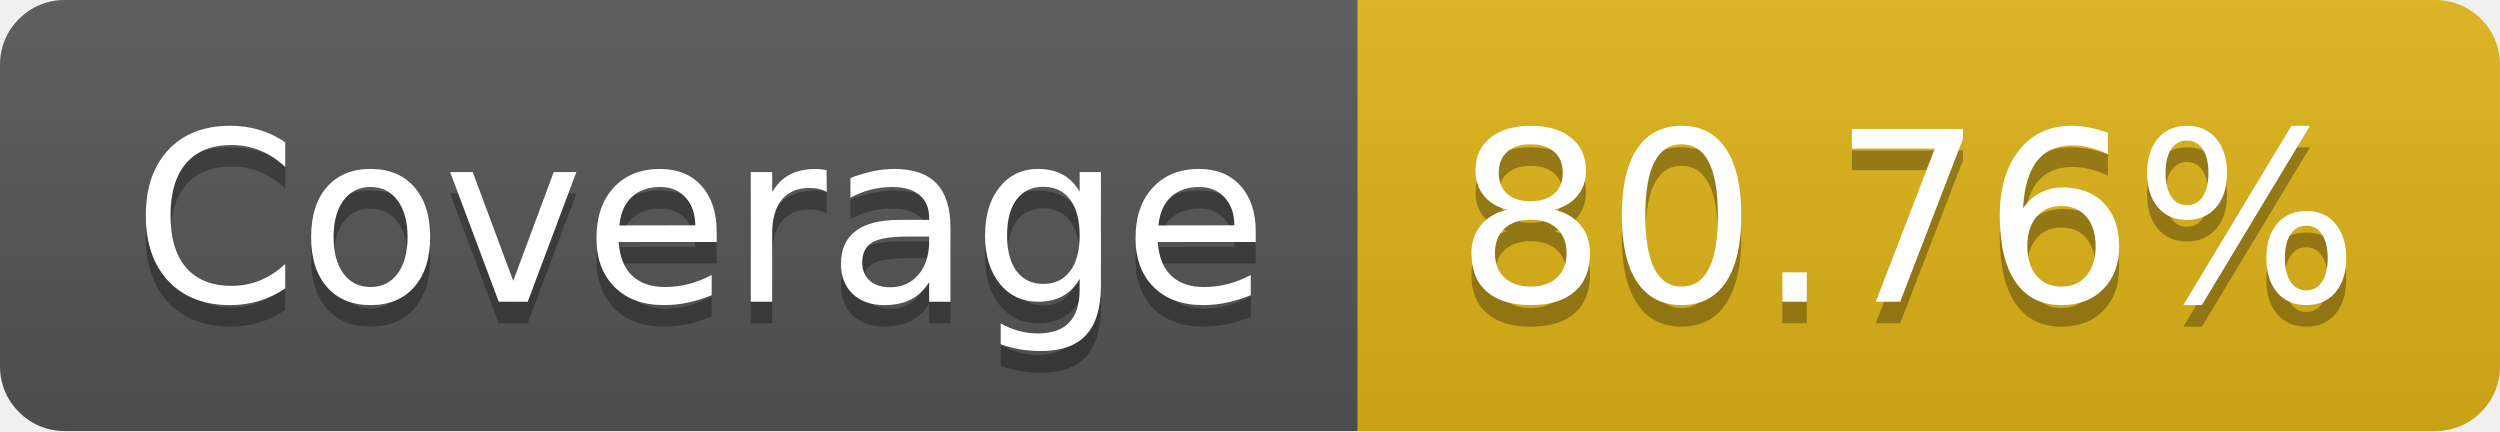
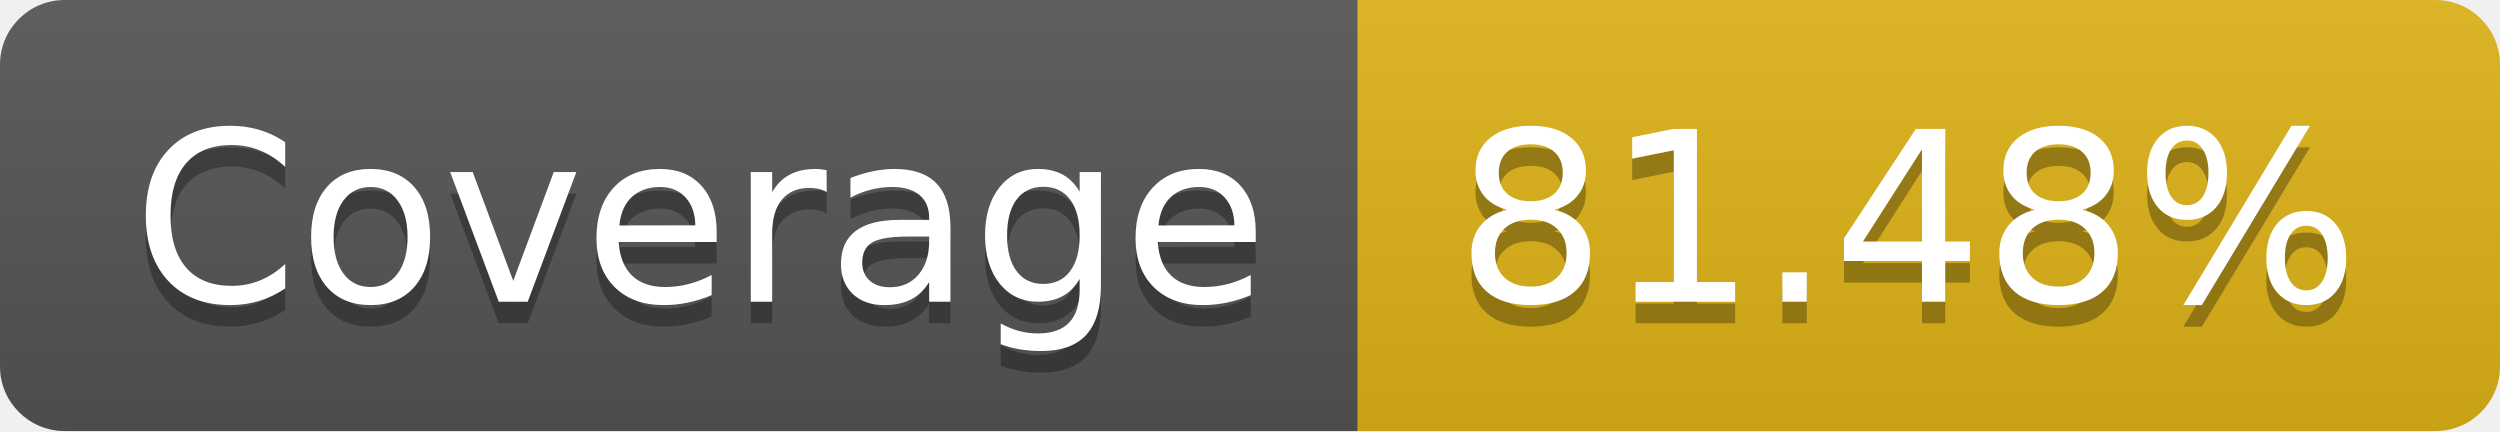
- <svg xmlns="http://www.w3.org/2000/svg" width="116" height="20" role="img" aria-label="Coverage: 80.76%">
+ <svg xmlns="http://www.w3.org/2000/svg" width="116" height="20" role="img" aria-label="Coverage: 81.48%">
  <linearGradient id="s" x2="0" y2="100%">
    <stop offset="0" stop-color="#bbb" stop-opacity=".1" />
    <stop offset="1" stop-opacity=".1" />
  </linearGradient>
  <clipPath id="r">
    <rect width="116" height="20" rx="3" fill="#fff" />
  </clipPath>
  <g clip-path="url(#r)">
    <rect width="63" height="20" fill="#555" />
    <rect x="63" width="53" height="20" fill="#dfb317" />
    <rect width="116" height="20" fill="url(#s)" />
  </g>
  <g fill="#fff" text-anchor="middle" font-family="Verdana,Geneva,DejaVu Sans,sans-serif" text-rendering="geometricPrecision" font-size="110">
    <text aria-hidden="true" x="325" y="150" fill="#010101" fill-opacity=".3" transform="scale(.1)" textLength="530">Coverage</text>
    <text x="325" y="140" transform="scale(.1)" fill="#fff" textLength="530">Coverage</text>
-     <text aria-hidden="true" x="885" y="150" fill="#010101" fill-opacity=".3" transform="scale(.1)" textLength="430">80.76%</text>
-     <text x="885" y="140" transform="scale(.1)" fill="#fff" textLength="430">80.76%</text>
+     <text aria-hidden="true" x="885" y="150" fill="#010101" fill-opacity=".3" transform="scale(.1)" textLength="430">81.48%</text>
+     <text x="885" y="140" transform="scale(.1)" fill="#fff" textLength="430">81.48%</text>
  </g>
</svg>
